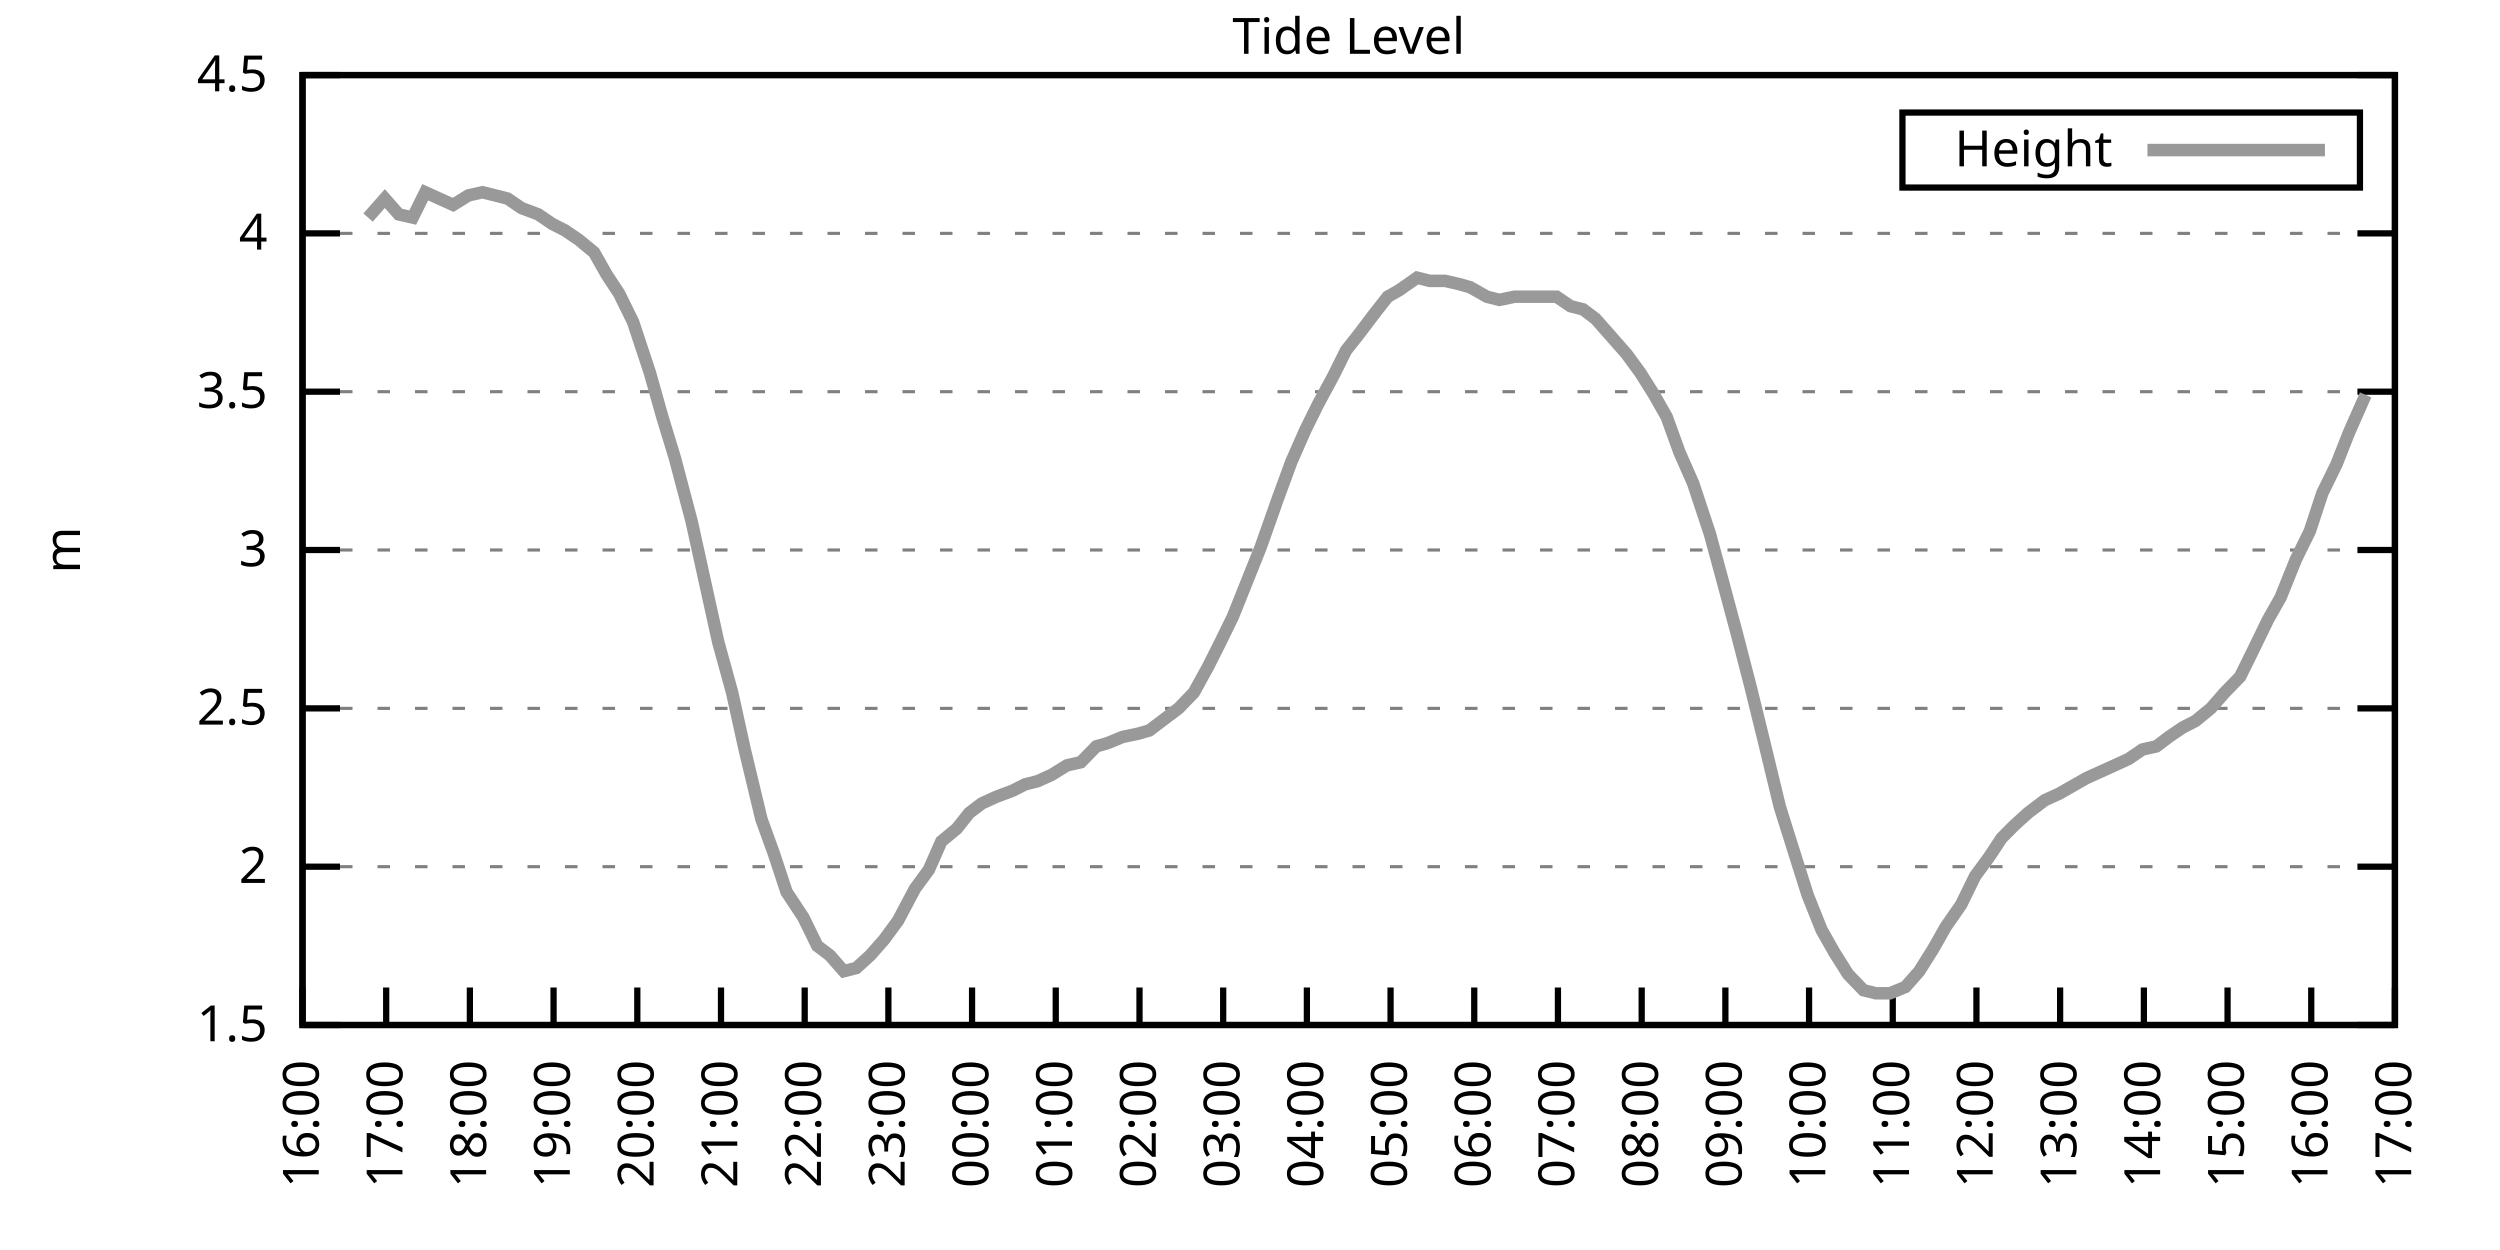
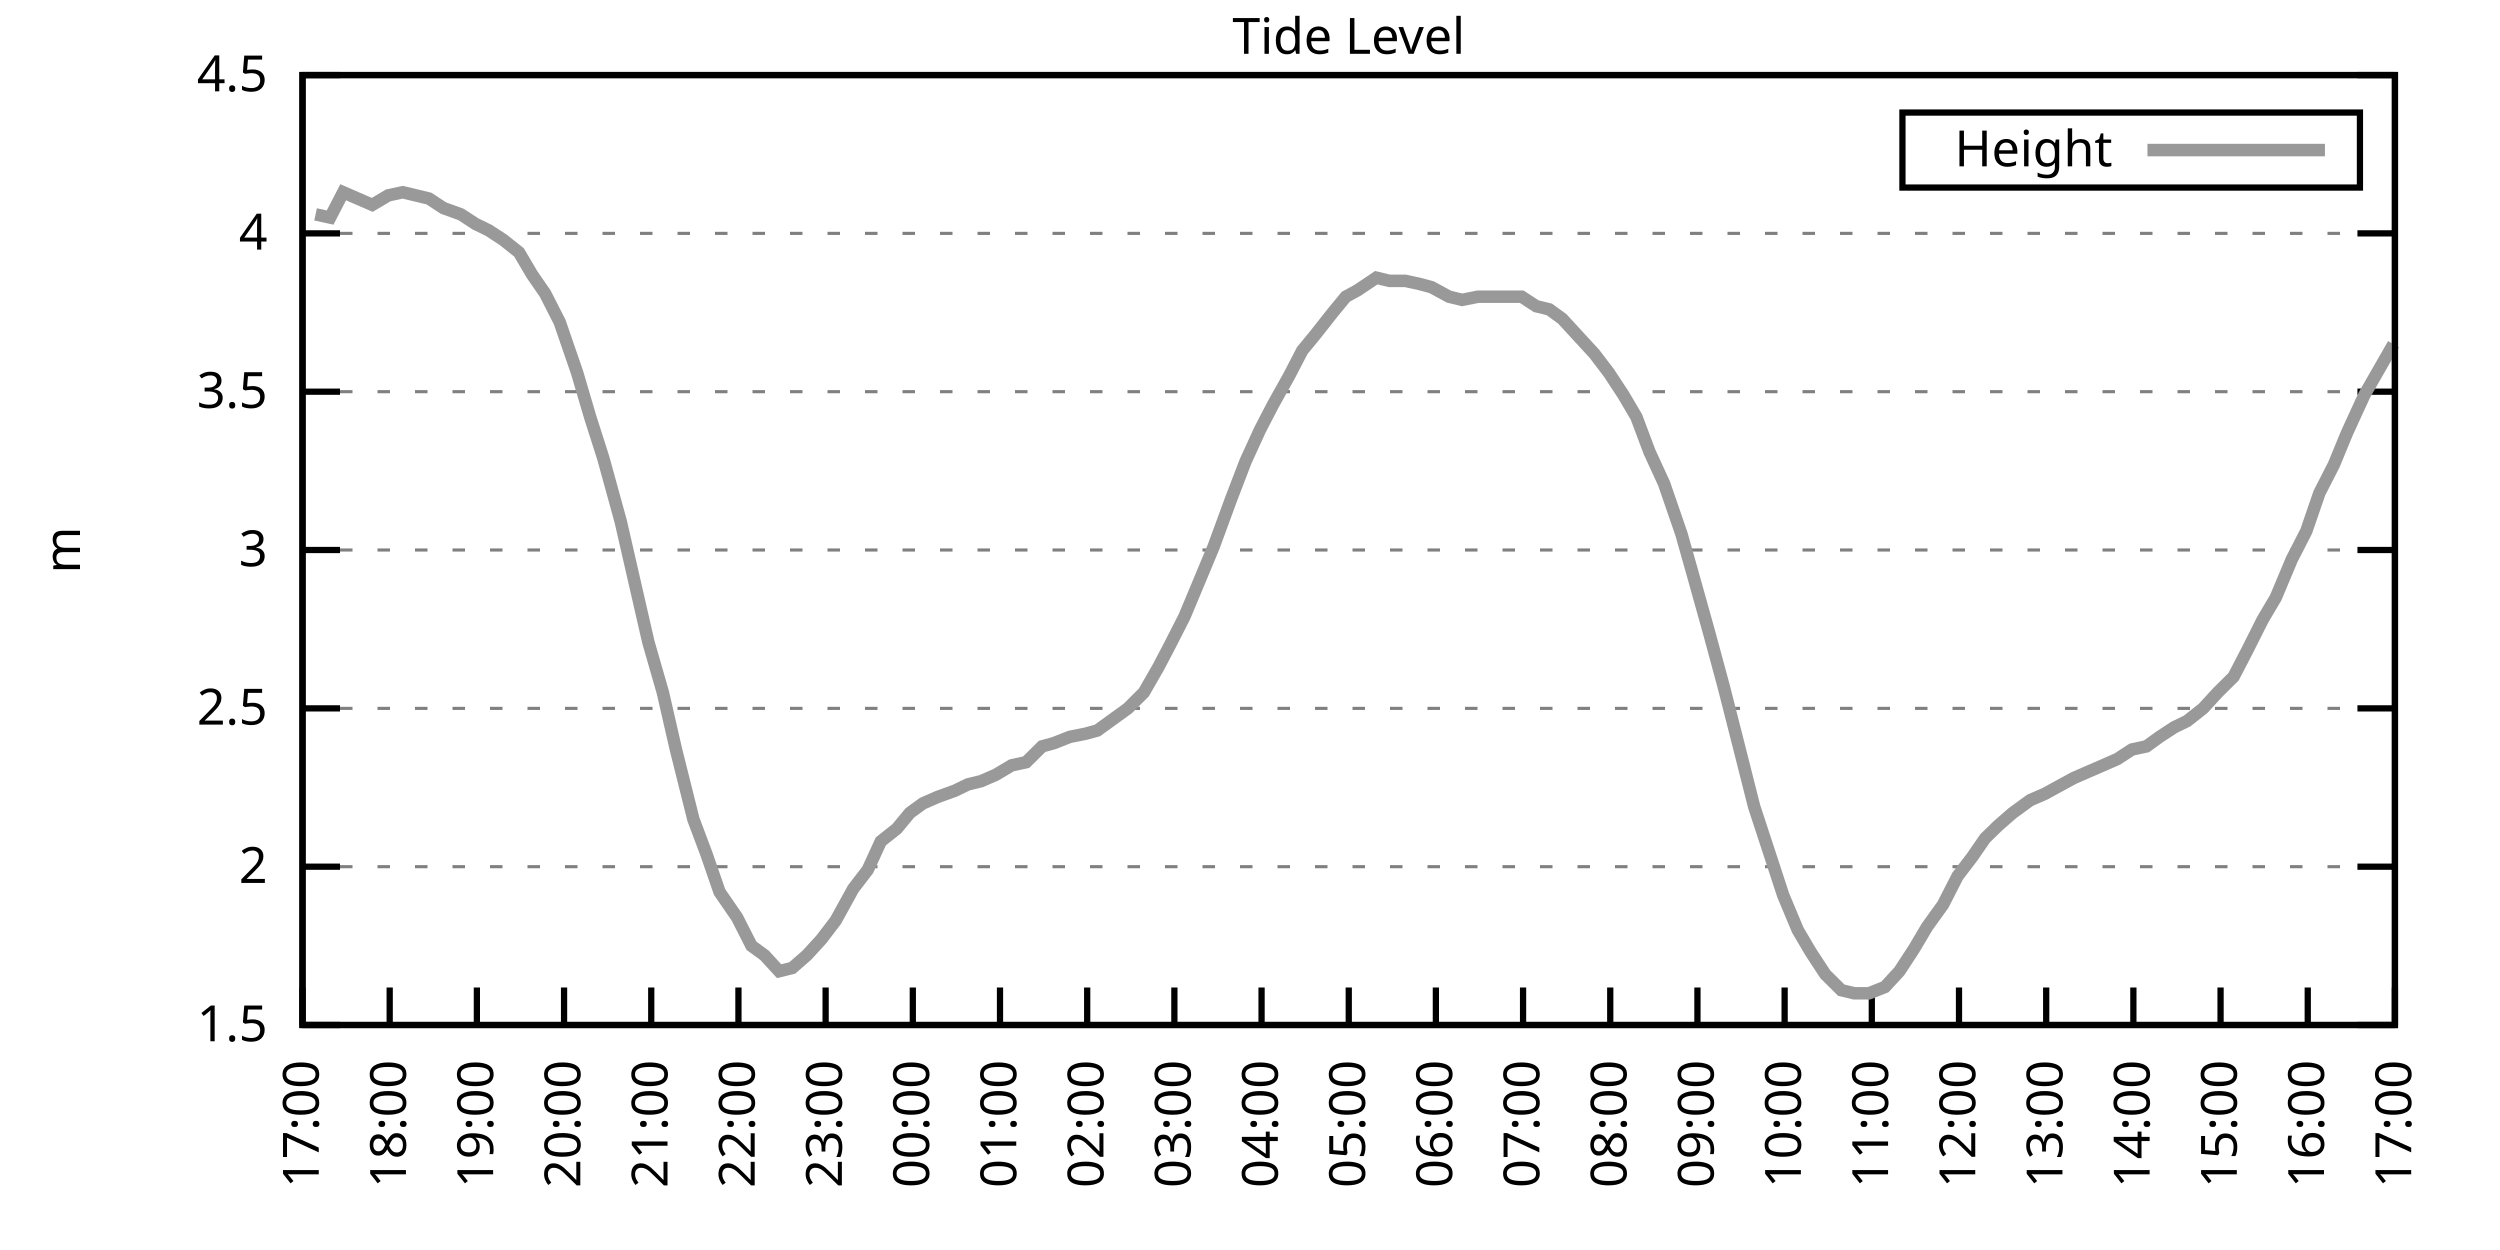
<svg xmlns="http://www.w3.org/2000/svg" xmlns:xlink="http://www.w3.org/1999/xlink" width="400" height="200" viewBox="0 0 400 200">
  <g id="gnuplot_canvas">
    <rect x="0" y="0" width="400" height="200" fill="none" />
    <defs>
      <circle id="gpDot" r="0.5" stroke-width="0.5" stroke="currentColor" />
      <path id="gpPt0" stroke-width="0.333" stroke="currentColor" d="M-1,0 h2 M0,-1 v2" />
      <path id="gpPt1" stroke-width="0.333" stroke="currentColor" d="M-1,-1 L1,1 M1,-1 L-1,1" />
      <path id="gpPt2" stroke-width="0.333" stroke="currentColor" d="M-1,0 L1,0 M0,-1 L0,1 M-1,-1 L1,1 M-1,1 L1,-1" />
      <rect id="gpPt3" stroke-width="0.333" stroke="currentColor" x="-1" y="-1" width="2" height="2" />
      <rect id="gpPt4" stroke-width="0.333" stroke="currentColor" fill="currentColor" x="-1" y="-1" width="2" height="2" />
      <circle id="gpPt5" stroke-width="0.333" stroke="currentColor" cx="0" cy="0" r="1" />
      <use xlink:href="#gpPt5" id="gpPt6" fill="currentColor" stroke="none" />
      <path id="gpPt7" stroke-width="0.333" stroke="currentColor" d="M0,-1.33 L-1.33,0.67 L1.33,0.67 z" />
      <use xlink:href="#gpPt7" id="gpPt8" fill="currentColor" stroke="none" />
      <use xlink:href="#gpPt7" id="gpPt9" stroke="currentColor" transform="rotate(180)" />
      <use xlink:href="#gpPt9" id="gpPt10" fill="currentColor" stroke="none" />
      <use xlink:href="#gpPt3" id="gpPt11" stroke="currentColor" transform="rotate(45)" />
      <use xlink:href="#gpPt11" id="gpPt12" fill="currentColor" stroke="none" />
      <path id="gpPt13" stroke-width="0.333" stroke="currentColor" d="M0,1.330 L1.265,0.411 L0.782,-1.067 L-0.782,-1.076 L-1.265,0.411 z" />
      <use xlink:href="#gpPt13" id="gpPt14" fill="currentColor" stroke="none" />
      <filter id="textbox" filterUnits="objectBoundingBox" x="0" y="0" height="1" width="1">
        <feFlood flood-color="white" flood-opacity="1" result="bgnd" />
        <feComposite in="SourceGraphic" in2="bgnd" operator="atop" />
      </filter>
      <filter id="greybox" filterUnits="objectBoundingBox" x="0" y="0" height="1" width="1">
        <feFlood flood-color="lightgrey" flood-opacity="1" result="grey" />
        <feComposite in="SourceGraphic" in2="grey" operator="atop" />
      </filter>
    </defs>
    <g fill="none" color="white" stroke="currentColor" stroke-width="1.00" stroke-linecap="butt" stroke-linejoin="miter">
</g>
    <g fill="none" color="black" stroke="currentColor" stroke-width="1.00" stroke-linecap="butt" stroke-linejoin="miter">
      <g stroke="none" shape-rendering="crispEdges">
        <polygon fill="rgb(255, 255, 255)" points="48.40,164.00 383.18,164.00 383.18,12.02 48.40,12.02 " />
      </g>
    </g>
    <g fill="none" color="black" stroke="currentColor" stroke-width="1.00" stroke-linecap="butt" stroke-linejoin="miter">
</g>
    <g fill="none" color="black" stroke="black" stroke-width="0.50" stroke-linecap="butt" stroke-linejoin="miter">
</g>
    <g fill="none" color="gray" stroke="currentColor" stroke-width="0.50" stroke-linecap="butt" stroke-linejoin="miter">
      <path stroke="gray" stroke-dasharray="2,4" class="gridline" d="M48.40,164.00 L383.19,164.00  " />
    </g>
    <g fill="none" color="gray" stroke="gray" stroke-width="1.00" stroke-linecap="butt" stroke-linejoin="miter">
</g>
    <g fill="none" color="black" stroke="currentColor" stroke-width="1.00" stroke-linecap="butt" stroke-linejoin="miter">
      <path stroke="black" d="M48.40,164.00 L54.40,164.00 M383.19,164.00 L377.19,164.00  " />
      <g transform="translate(42.80,166.60)" stroke="none" fill="black" font-family="Sans" font-size="8.00" text-anchor="end">
        <text>
          <tspan font-family="Sans"> 1.5</tspan>
        </text>
      </g>
    </g>
    <g fill="none" color="black" stroke="currentColor" stroke-width="1.00" stroke-linecap="butt" stroke-linejoin="miter">
</g>
    <g fill="none" color="black" stroke="black" stroke-width="0.50" stroke-linecap="butt" stroke-linejoin="miter">
</g>
    <g fill="none" color="gray" stroke="currentColor" stroke-width="0.50" stroke-linecap="butt" stroke-linejoin="miter">
      <path stroke="gray" stroke-dasharray="2,4" class="gridline" d="M48.40,138.67 L383.19,138.67  " />
    </g>
    <g fill="none" color="gray" stroke="gray" stroke-width="1.00" stroke-linecap="butt" stroke-linejoin="miter">
</g>
    <g fill="none" color="black" stroke="currentColor" stroke-width="1.00" stroke-linecap="butt" stroke-linejoin="miter">
      <path stroke="black" d="M48.40,138.67 L54.40,138.67 M383.19,138.67 L377.19,138.67  " />
      <g transform="translate(42.80,141.27)" stroke="none" fill="black" font-family="Sans" font-size="8.00" text-anchor="end">
        <text>
          <tspan font-family="Sans"> 2</tspan>
        </text>
      </g>
    </g>
    <g fill="none" color="black" stroke="currentColor" stroke-width="1.00" stroke-linecap="butt" stroke-linejoin="miter">
</g>
    <g fill="none" color="black" stroke="black" stroke-width="0.50" stroke-linecap="butt" stroke-linejoin="miter">
</g>
    <g fill="none" color="gray" stroke="currentColor" stroke-width="0.50" stroke-linecap="butt" stroke-linejoin="miter">
      <path stroke="gray" stroke-dasharray="2,4" class="gridline" d="M48.40,113.34 L383.19,113.34  " />
    </g>
    <g fill="none" color="gray" stroke="gray" stroke-width="1.00" stroke-linecap="butt" stroke-linejoin="miter">
</g>
    <g fill="none" color="black" stroke="currentColor" stroke-width="1.00" stroke-linecap="butt" stroke-linejoin="miter">
      <path stroke="black" d="M48.40,113.34 L54.40,113.34 M383.19,113.34 L377.19,113.34  " />
      <g transform="translate(42.80,115.94)" stroke="none" fill="black" font-family="Sans" font-size="8.00" text-anchor="end">
        <text>
          <tspan font-family="Sans"> 2.5</tspan>
        </text>
      </g>
    </g>
    <g fill="none" color="black" stroke="currentColor" stroke-width="1.00" stroke-linecap="butt" stroke-linejoin="miter">
</g>
    <g fill="none" color="black" stroke="black" stroke-width="0.50" stroke-linecap="butt" stroke-linejoin="miter">
</g>
    <g fill="none" color="gray" stroke="currentColor" stroke-width="0.50" stroke-linecap="butt" stroke-linejoin="miter">
      <path stroke="gray" stroke-dasharray="2,4" class="gridline" d="M48.40,88.00 L383.19,88.00  " />
    </g>
    <g fill="none" color="gray" stroke="gray" stroke-width="1.00" stroke-linecap="butt" stroke-linejoin="miter">
</g>
    <g fill="none" color="black" stroke="currentColor" stroke-width="1.00" stroke-linecap="butt" stroke-linejoin="miter">
      <path stroke="black" d="M48.40,88.00 L54.40,88.00 M383.19,88.00 L377.19,88.00  " />
      <g transform="translate(42.80,90.60)" stroke="none" fill="black" font-family="Sans" font-size="8.00" text-anchor="end">
        <text>
          <tspan font-family="Sans"> 3</tspan>
        </text>
      </g>
    </g>
    <g fill="none" color="black" stroke="currentColor" stroke-width="1.00" stroke-linecap="butt" stroke-linejoin="miter">
</g>
    <g fill="none" color="black" stroke="black" stroke-width="0.50" stroke-linecap="butt" stroke-linejoin="miter">
</g>
    <g fill="none" color="gray" stroke="currentColor" stroke-width="0.50" stroke-linecap="butt" stroke-linejoin="miter">
      <path stroke="gray" stroke-dasharray="2,4" class="gridline" d="M48.40,62.67 L383.19,62.67  " />
    </g>
    <g fill="none" color="gray" stroke="gray" stroke-width="1.00" stroke-linecap="butt" stroke-linejoin="miter">
</g>
    <g fill="none" color="black" stroke="currentColor" stroke-width="1.00" stroke-linecap="butt" stroke-linejoin="miter">
      <path stroke="black" d="M48.40,62.67 L54.40,62.67 M383.19,62.67 L377.19,62.67  " />
      <g transform="translate(42.80,65.27)" stroke="none" fill="black" font-family="Sans" font-size="8.00" text-anchor="end">
        <text>
          <tspan font-family="Sans"> 3.5</tspan>
        </text>
      </g>
    </g>
    <g fill="none" color="black" stroke="currentColor" stroke-width="1.00" stroke-linecap="butt" stroke-linejoin="miter">
</g>
    <g fill="none" color="black" stroke="black" stroke-width="0.50" stroke-linecap="butt" stroke-linejoin="miter">
</g>
    <g fill="none" color="gray" stroke="currentColor" stroke-width="0.50" stroke-linecap="butt" stroke-linejoin="miter">
      <path stroke="gray" stroke-dasharray="2,4" class="gridline" d="M48.40,37.34 L383.19,37.34  " />
    </g>
    <g fill="none" color="gray" stroke="gray" stroke-width="1.00" stroke-linecap="butt" stroke-linejoin="miter">
</g>
    <g fill="none" color="black" stroke="currentColor" stroke-width="1.00" stroke-linecap="butt" stroke-linejoin="miter">
      <path stroke="black" d="M48.40,37.34 L54.40,37.34 M383.19,37.34 L377.19,37.34  " />
      <g transform="translate(42.80,39.94)" stroke="none" fill="black" font-family="Sans" font-size="8.00" text-anchor="end">
        <text>
          <tspan font-family="Sans"> 4</tspan>
        </text>
      </g>
    </g>
    <g fill="none" color="black" stroke="currentColor" stroke-width="1.00" stroke-linecap="butt" stroke-linejoin="miter">
</g>
    <g fill="none" color="black" stroke="black" stroke-width="0.50" stroke-linecap="butt" stroke-linejoin="miter">
</g>
    <g fill="none" color="gray" stroke="currentColor" stroke-width="0.50" stroke-linecap="butt" stroke-linejoin="miter">
      <path stroke="gray" stroke-dasharray="2,4" class="gridline" d="M48.40,12.01 L383.19,12.01  " />
    </g>
    <g fill="none" color="gray" stroke="gray" stroke-width="1.00" stroke-linecap="butt" stroke-linejoin="miter">
</g>
    <g fill="none" color="black" stroke="currentColor" stroke-width="1.00" stroke-linecap="butt" stroke-linejoin="miter">
      <path stroke="black" d="M48.40,12.01 L54.40,12.01 M383.19,12.01 L377.19,12.01  " />
      <g transform="translate(42.80,14.61)" stroke="none" fill="black" font-family="Sans" font-size="8.00" text-anchor="end">
        <text>
          <tspan font-family="Sans"> 4.5</tspan>
        </text>
      </g>
    </g>
    <g fill="none" color="black" stroke="currentColor" stroke-width="1.00" stroke-linecap="butt" stroke-linejoin="miter">
      <path stroke="black" d="M48.40,164.00 L48.40,158.00  " />
      <g transform="translate(51.00,169.60) rotate(270.00)" stroke="none" fill="black" font-family="Sans" font-size="8.00" text-anchor="end">
        <text>
-           <tspan font-family="Sans">16:00</tspan>
-         </text>
-       </g>
-     </g>
-     <g fill="none" color="black" stroke="currentColor" stroke-width="1.00" stroke-linecap="butt" stroke-linejoin="miter">
-       <path stroke="black" d="M61.79,164.00 L61.79,158.00  " />
-       <g transform="translate(64.39,169.60) rotate(270.00)" stroke="none" fill="black" font-family="Sans" font-size="8.00" text-anchor="end">
-         <text>
          <tspan font-family="Sans">17:00</tspan>
        </text>
      </g>
    </g>
    <g fill="none" color="black" stroke="currentColor" stroke-width="1.00" stroke-linecap="butt" stroke-linejoin="miter">
-       <path stroke="black" d="M75.18,164.00 L75.18,158.00  " />
-       <g transform="translate(77.78,169.60) rotate(270.00)" stroke="none" fill="black" font-family="Sans" font-size="8.00" text-anchor="end">
+       <path stroke="black" d="M62.35,164.00 L62.35,158.00  " />
+       <g transform="translate(64.95,169.60) rotate(270.00)" stroke="none" fill="black" font-family="Sans" font-size="8.00" text-anchor="end">
        <text>
          <tspan font-family="Sans">18:00</tspan>
        </text>
      </g>
    </g>
    <g fill="none" color="black" stroke="currentColor" stroke-width="1.00" stroke-linecap="butt" stroke-linejoin="miter">
-       <path stroke="black" d="M88.57,164.00 L88.57,158.00  " />
-       <g transform="translate(91.17,169.60) rotate(270.00)" stroke="none" fill="black" font-family="Sans" font-size="8.00" text-anchor="end">
+       <path stroke="black" d="M76.30,164.00 L76.30,158.00  " />
+       <g transform="translate(78.90,169.60) rotate(270.00)" stroke="none" fill="black" font-family="Sans" font-size="8.00" text-anchor="end">
        <text>
          <tspan font-family="Sans">19:00</tspan>
        </text>
      </g>
    </g>
    <g fill="none" color="black" stroke="currentColor" stroke-width="1.00" stroke-linecap="butt" stroke-linejoin="miter">
-       <path stroke="black" d="M101.97,164.00 L101.97,158.00  " />
-       <g transform="translate(104.57,169.60) rotate(270.00)" stroke="none" fill="black" font-family="Sans" font-size="8.00" text-anchor="end">
+       <path stroke="black" d="M90.25,164.00 L90.25,158.00  " />
+       <g transform="translate(92.85,169.60) rotate(270.00)" stroke="none" fill="black" font-family="Sans" font-size="8.00" text-anchor="end">
        <text>
          <tspan font-family="Sans">20:00</tspan>
        </text>
      </g>
    </g>
    <g fill="none" color="black" stroke="currentColor" stroke-width="1.00" stroke-linecap="butt" stroke-linejoin="miter">
-       <path stroke="black" d="M115.36,164.00 L115.36,158.00  " />
-       <g transform="translate(117.96,169.60) rotate(270.00)" stroke="none" fill="black" font-family="Sans" font-size="8.00" text-anchor="end">
+       <path stroke="black" d="M104.20,164.00 L104.20,158.00  " />
+       <g transform="translate(106.80,169.60) rotate(270.00)" stroke="none" fill="black" font-family="Sans" font-size="8.00" text-anchor="end">
        <text>
          <tspan font-family="Sans">21:00</tspan>
        </text>
      </g>
    </g>
    <g fill="none" color="black" stroke="currentColor" stroke-width="1.00" stroke-linecap="butt" stroke-linejoin="miter">
-       <path stroke="black" d="M128.75,164.00 L128.75,158.00  " />
-       <g transform="translate(131.35,169.60) rotate(270.00)" stroke="none" fill="black" font-family="Sans" font-size="8.00" text-anchor="end">
+       <path stroke="black" d="M118.15,164.00 L118.15,158.00  " />
+       <g transform="translate(120.75,169.60) rotate(270.00)" stroke="none" fill="black" font-family="Sans" font-size="8.00" text-anchor="end">
        <text>
          <tspan font-family="Sans">22:00</tspan>
        </text>
      </g>
    </g>
    <g fill="none" color="black" stroke="currentColor" stroke-width="1.00" stroke-linecap="butt" stroke-linejoin="miter">
-       <path stroke="black" d="M142.14,164.00 L142.14,158.00  " />
-       <g transform="translate(144.74,169.60) rotate(270.00)" stroke="none" fill="black" font-family="Sans" font-size="8.00" text-anchor="end">
+       <path stroke="black" d="M132.10,164.00 L132.10,158.00  " />
+       <g transform="translate(134.70,169.60) rotate(270.00)" stroke="none" fill="black" font-family="Sans" font-size="8.00" text-anchor="end">
        <text>
          <tspan font-family="Sans">23:00</tspan>
        </text>
      </g>
    </g>
    <g fill="none" color="black" stroke="currentColor" stroke-width="1.00" stroke-linecap="butt" stroke-linejoin="miter">
-       <path stroke="black" d="M155.53,164.00 L155.53,158.00  " />
-       <g transform="translate(158.13,169.60) rotate(270.00)" stroke="none" fill="black" font-family="Sans" font-size="8.00" text-anchor="end">
+       <path stroke="black" d="M146.05,164.00 L146.05,158.00  " />
+       <g transform="translate(148.65,169.60) rotate(270.00)" stroke="none" fill="black" font-family="Sans" font-size="8.00" text-anchor="end">
        <text>
          <tspan font-family="Sans">00:00</tspan>
        </text>
      </g>
    </g>
    <g fill="none" color="black" stroke="currentColor" stroke-width="1.00" stroke-linecap="butt" stroke-linejoin="miter">
-       <path stroke="black" d="M168.92,164.00 L168.92,158.00  " />
-       <g transform="translate(171.52,169.60) rotate(270.00)" stroke="none" fill="black" font-family="Sans" font-size="8.00" text-anchor="end">
+       <path stroke="black" d="M160.00,164.00 L160.00,158.00  " />
+       <g transform="translate(162.60,169.60) rotate(270.00)" stroke="none" fill="black" font-family="Sans" font-size="8.00" text-anchor="end">
        <text>
          <tspan font-family="Sans">01:00</tspan>
        </text>
      </g>
    </g>
    <g fill="none" color="black" stroke="currentColor" stroke-width="1.00" stroke-linecap="butt" stroke-linejoin="miter">
-       <path stroke="black" d="M182.32,164.00 L182.32,158.00  " />
-       <g transform="translate(184.92,169.60) rotate(270.00)" stroke="none" fill="black" font-family="Sans" font-size="8.00" text-anchor="end">
+       <path stroke="black" d="M173.95,164.00 L173.95,158.00  " />
+       <g transform="translate(176.55,169.60) rotate(270.00)" stroke="none" fill="black" font-family="Sans" font-size="8.00" text-anchor="end">
        <text>
          <tspan font-family="Sans">02:00</tspan>
        </text>
      </g>
    </g>
    <g fill="none" color="black" stroke="currentColor" stroke-width="1.00" stroke-linecap="butt" stroke-linejoin="miter">
-       <path stroke="black" d="M195.71,164.00 L195.71,158.00  " />
-       <g transform="translate(198.31,169.60) rotate(270.00)" stroke="none" fill="black" font-family="Sans" font-size="8.00" text-anchor="end">
+       <path stroke="black" d="M187.90,164.00 L187.90,158.00  " />
+       <g transform="translate(190.50,169.60) rotate(270.00)" stroke="none" fill="black" font-family="Sans" font-size="8.00" text-anchor="end">
        <text>
          <tspan font-family="Sans">03:00</tspan>
        </text>
      </g>
    </g>
    <g fill="none" color="black" stroke="currentColor" stroke-width="1.00" stroke-linecap="butt" stroke-linejoin="miter">
-       <path stroke="black" d="M209.10,164.00 L209.10,158.00  " />
-       <g transform="translate(211.70,169.60) rotate(270.00)" stroke="none" fill="black" font-family="Sans" font-size="8.00" text-anchor="end">
+       <path stroke="black" d="M201.85,164.00 L201.85,158.00  " />
+       <g transform="translate(204.45,169.60) rotate(270.00)" stroke="none" fill="black" font-family="Sans" font-size="8.00" text-anchor="end">
        <text>
          <tspan font-family="Sans">04:00</tspan>
        </text>
      </g>
    </g>
    <g fill="none" color="black" stroke="currentColor" stroke-width="1.00" stroke-linecap="butt" stroke-linejoin="miter">
-       <path stroke="black" d="M222.49,164.00 L222.49,158.00  " />
-       <g transform="translate(225.09,169.60) rotate(270.00)" stroke="none" fill="black" font-family="Sans" font-size="8.00" text-anchor="end">
+       <path stroke="black" d="M215.80,164.00 L215.80,158.00  " />
+       <g transform="translate(218.40,169.60) rotate(270.00)" stroke="none" fill="black" font-family="Sans" font-size="8.00" text-anchor="end">
        <text>
          <tspan font-family="Sans">05:00</tspan>
        </text>
      </g>
    </g>
    <g fill="none" color="black" stroke="currentColor" stroke-width="1.00" stroke-linecap="butt" stroke-linejoin="miter">
-       <path stroke="black" d="M235.88,164.00 L235.88,158.00  " />
-       <g transform="translate(238.48,169.60) rotate(270.00)" stroke="none" fill="black" font-family="Sans" font-size="8.00" text-anchor="end">
+       <path stroke="black" d="M229.74,164.00 L229.74,158.00  " />
+       <g transform="translate(232.34,169.60) rotate(270.00)" stroke="none" fill="black" font-family="Sans" font-size="8.00" text-anchor="end">
        <text>
          <tspan font-family="Sans">06:00</tspan>
        </text>
      </g>
    </g>
    <g fill="none" color="black" stroke="currentColor" stroke-width="1.00" stroke-linecap="butt" stroke-linejoin="miter">
-       <path stroke="black" d="M249.27,164.00 L249.27,158.00  " />
-       <g transform="translate(251.87,169.60) rotate(270.00)" stroke="none" fill="black" font-family="Sans" font-size="8.00" text-anchor="end">
+       <path stroke="black" d="M243.69,164.00 L243.69,158.00  " />
+       <g transform="translate(246.29,169.60) rotate(270.00)" stroke="none" fill="black" font-family="Sans" font-size="8.00" text-anchor="end">
        <text>
          <tspan font-family="Sans">07:00</tspan>
        </text>
      </g>
    </g>
    <g fill="none" color="black" stroke="currentColor" stroke-width="1.00" stroke-linecap="butt" stroke-linejoin="miter">
-       <path stroke="black" d="M262.67,164.00 L262.67,158.00  " />
-       <g transform="translate(265.27,169.60) rotate(270.00)" stroke="none" fill="black" font-family="Sans" font-size="8.00" text-anchor="end">
+       <path stroke="black" d="M257.64,164.00 L257.64,158.00  " />
+       <g transform="translate(260.24,169.60) rotate(270.00)" stroke="none" fill="black" font-family="Sans" font-size="8.00" text-anchor="end">
        <text>
          <tspan font-family="Sans">08:00</tspan>
        </text>
      </g>
    </g>
    <g fill="none" color="black" stroke="currentColor" stroke-width="1.00" stroke-linecap="butt" stroke-linejoin="miter">
-       <path stroke="black" d="M276.06,164.00 L276.06,158.00  " />
-       <g transform="translate(278.66,169.60) rotate(270.00)" stroke="none" fill="black" font-family="Sans" font-size="8.00" text-anchor="end">
+       <path stroke="black" d="M271.59,164.00 L271.59,158.00  " />
+       <g transform="translate(274.19,169.60) rotate(270.00)" stroke="none" fill="black" font-family="Sans" font-size="8.00" text-anchor="end">
        <text>
          <tspan font-family="Sans">09:00</tspan>
        </text>
      </g>
    </g>
    <g fill="none" color="black" stroke="currentColor" stroke-width="1.00" stroke-linecap="butt" stroke-linejoin="miter">
-       <path stroke="black" d="M289.45,164.00 L289.45,158.00  " />
-       <g transform="translate(292.05,169.60) rotate(270.00)" stroke="none" fill="black" font-family="Sans" font-size="8.00" text-anchor="end">
+       <path stroke="black" d="M285.54,164.00 L285.54,158.00  " />
+       <g transform="translate(288.14,169.60) rotate(270.00)" stroke="none" fill="black" font-family="Sans" font-size="8.00" text-anchor="end">
        <text>
          <tspan font-family="Sans">10:00</tspan>
        </text>
      </g>
    </g>
    <g fill="none" color="black" stroke="currentColor" stroke-width="1.00" stroke-linecap="butt" stroke-linejoin="miter">
-       <path stroke="black" d="M302.84,164.00 L302.84,158.00  " />
-       <g transform="translate(305.44,169.60) rotate(270.00)" stroke="none" fill="black" font-family="Sans" font-size="8.00" text-anchor="end">
+       <path stroke="black" d="M299.49,164.00 L299.49,158.00  " />
+       <g transform="translate(302.09,169.60) rotate(270.00)" stroke="none" fill="black" font-family="Sans" font-size="8.00" text-anchor="end">
        <text>
          <tspan font-family="Sans">11:00</tspan>
        </text>
      </g>
    </g>
    <g fill="none" color="black" stroke="currentColor" stroke-width="1.00" stroke-linecap="butt" stroke-linejoin="miter">
-       <path stroke="black" d="M316.23,164.00 L316.23,158.00  " />
-       <g transform="translate(318.83,169.60) rotate(270.00)" stroke="none" fill="black" font-family="Sans" font-size="8.00" text-anchor="end">
+       <path stroke="black" d="M313.44,164.00 L313.44,158.00  " />
+       <g transform="translate(316.04,169.60) rotate(270.00)" stroke="none" fill="black" font-family="Sans" font-size="8.00" text-anchor="end">
        <text>
          <tspan font-family="Sans">12:00</tspan>
        </text>
      </g>
    </g>
    <g fill="none" color="black" stroke="currentColor" stroke-width="1.00" stroke-linecap="butt" stroke-linejoin="miter">
-       <path stroke="black" d="M329.62,164.00 L329.62,158.00  " />
-       <g transform="translate(332.22,169.60) rotate(270.00)" stroke="none" fill="black" font-family="Sans" font-size="8.00" text-anchor="end">
+       <path stroke="black" d="M327.39,164.00 L327.39,158.00  " />
+       <g transform="translate(329.99,169.60) rotate(270.00)" stroke="none" fill="black" font-family="Sans" font-size="8.00" text-anchor="end">
        <text>
          <tspan font-family="Sans">13:00</tspan>
        </text>
      </g>
    </g>
    <g fill="none" color="black" stroke="currentColor" stroke-width="1.00" stroke-linecap="butt" stroke-linejoin="miter">
-       <path stroke="black" d="M343.02,164.00 L343.02,158.00  " />
-       <g transform="translate(345.62,169.60) rotate(270.00)" stroke="none" fill="black" font-family="Sans" font-size="8.00" text-anchor="end">
+       <path stroke="black" d="M341.34,164.00 L341.34,158.00  " />
+       <g transform="translate(343.94,169.60) rotate(270.00)" stroke="none" fill="black" font-family="Sans" font-size="8.00" text-anchor="end">
        <text>
          <tspan font-family="Sans">14:00</tspan>
        </text>
      </g>
    </g>
    <g fill="none" color="black" stroke="currentColor" stroke-width="1.00" stroke-linecap="butt" stroke-linejoin="miter">
-       <path stroke="black" d="M356.41,164.00 L356.41,158.00  " />
-       <g transform="translate(359.01,169.60) rotate(270.00)" stroke="none" fill="black" font-family="Sans" font-size="8.00" text-anchor="end">
+       <path stroke="black" d="M355.29,164.00 L355.29,158.00  " />
+       <g transform="translate(357.89,169.60) rotate(270.00)" stroke="none" fill="black" font-family="Sans" font-size="8.00" text-anchor="end">
        <text>
          <tspan font-family="Sans">15:00</tspan>
        </text>
      </g>
    </g>
    <g fill="none" color="black" stroke="currentColor" stroke-width="1.00" stroke-linecap="butt" stroke-linejoin="miter">
-       <path stroke="black" d="M369.80,164.00 L369.80,158.00  " />
-       <g transform="translate(372.40,169.60) rotate(270.00)" stroke="none" fill="black" font-family="Sans" font-size="8.00" text-anchor="end">
+       <path stroke="black" d="M369.24,164.00 L369.24,158.00  " />
+       <g transform="translate(371.84,169.60) rotate(270.00)" stroke="none" fill="black" font-family="Sans" font-size="8.00" text-anchor="end">
        <text>
          <tspan font-family="Sans">16:00</tspan>
        </text>
      </g>
    </g>
    <g fill="none" color="black" stroke="currentColor" stroke-width="1.00" stroke-linecap="butt" stroke-linejoin="miter">
      <path stroke="black" d="M383.19,164.00 L383.19,158.00  " />
      <g transform="translate(385.79,169.60) rotate(270.00)" stroke="none" fill="black" font-family="Sans" font-size="8.00" text-anchor="end">
        <text>
          <tspan font-family="Sans">17:00</tspan>
        </text>
      </g>
    </g>
    <g fill="none" color="black" stroke="currentColor" stroke-width="1.00" stroke-linecap="butt" stroke-linejoin="miter">
</g>
    <g fill="none" color="black" stroke="currentColor" stroke-width="1.00" stroke-linecap="butt" stroke-linejoin="miter">
      <path stroke="black" d="M48.40,12.01 L48.40,164.00 L383.19,164.00 L383.19,12.01 L48.40,12.01 Z  " />
    </g>
    <g fill="none" color="black" stroke="currentColor" stroke-width="1.00" stroke-linecap="butt" stroke-linejoin="miter">
</g>
    <g fill="none" color="black" stroke="currentColor" stroke-width="1.00" stroke-linecap="butt" stroke-linejoin="miter">
      <path stroke="black" d="M304.39,30.01 L304.39,18.01 L377.59,18.01 L377.59,30.01 L304.39,30.01 Z  " />
    </g>
    <g id="Tide_level_plot_1">
      <g fill="none" color="white" stroke="black" stroke-width="2.00" stroke-linecap="butt" stroke-linejoin="miter">
</g>
      <g fill="none" color="black" stroke="currentColor" stroke-width="2.00" stroke-linecap="butt" stroke-linejoin="miter">
        <g transform="translate(337.99,26.61)" stroke="none" fill="black" font-family="Sans" font-size="8.00" text-anchor="end">
          <text>
            <tspan font-family="Sans">Height</tspan>
          </text>
        </g>
      </g>
      <g fill="none" color="black" stroke="currentColor" stroke-width="2.00" stroke-linecap="butt" stroke-linejoin="miter">
-         <path stroke="rgb(153, 153, 153)" d="M343.59,24.01 L371.99,24.01 M58.89,34.81 L61.57,31.77 L63.80,34.30 L66.03,34.81 L68.04,30.76 L70.27,31.77   L72.50,32.78 L74.96,31.26 L77.19,30.76 L79.20,31.26 L81.21,31.77 L83.44,33.29 L86.12,34.30 L88.35,35.82   L90.36,36.84 L92.59,38.35 L95.05,40.38 L97.06,43.93 L99.06,46.97 L101.30,51.53 L103.98,59.63 L105.98,66.73   L107.99,73.31 L110.67,83.45 L112.90,93.58 L114.91,102.70 L117.14,110.80 L119.15,119.92 L121.83,131.07 L123.84,136.64   L125.85,142.72 L128.53,146.77 L130.76,151.33 L132.77,152.85 L135.00,155.39 L137.01,154.88 L139.24,152.85 L141.47,150.32   L143.70,147.28 L146.38,142.21 L148.61,139.17 L150.62,134.62 L153.08,132.59 L155.09,130.06 L157.10,128.54 L159.33,127.52   L162.01,126.51 L164.01,125.50 L166.02,124.99 L168.25,123.98 L170.71,122.46 L172.94,121.95 L175.40,119.42 L177.18,118.91   L179.64,117.90 L182.09,117.39 L183.88,116.88 L185.89,115.36 L188.57,113.34 L191.02,110.80 L193.25,106.75 L195.04,103.20   L197.27,98.64 L199.50,93.07 L201.73,87.50 L204.41,79.90 L206.64,73.82 L208.88,68.75 L210.88,64.70 L213.34,60.14   L215.35,56.09 L217.36,53.55 L220.04,50.01 L222.04,47.47 L223.83,46.46 L226.73,44.43 L228.74,44.94 L231.20,44.94   L233.43,45.45 L235.21,45.95 L237.89,47.47 L239.90,47.98 L242.36,47.47 L244.36,47.47 L246.60,47.47 L249.05,47.47   L251.28,48.99 L253.29,49.50 L255.30,51.02 L257.98,54.06 L260.21,56.59 L262.44,59.63 L264.67,63.18 L266.68,66.73   L268.69,72.30 L270.92,77.37 L273.60,85.47 L275.39,92.06 L277.84,101.18 L280.07,109.79 L282.31,118.91 L284.76,129.04   L286.99,136.14 L289.23,143.23 L291.46,148.80 L293.47,152.35 L295.70,155.89 L298.15,158.43 L300.16,158.93 L302.39,158.93   L304.85,157.92 L307.08,155.39 L309.31,151.84 L311.32,148.29 L313.78,144.75 L316.01,140.19 L318.24,137.15 L320.25,134.11   L322.26,132.08 L324.49,130.06 L327.17,128.03 L329.40,127.02 L331.19,126.00 L333.86,124.48 L336.10,123.47 L338.33,122.46   L340.56,121.44 L342.79,119.92 L345.02,119.42 L347.03,117.90 L349.26,116.38 L351.27,115.36 L353.73,113.34 L355.96,110.80   L358.42,108.27 L360.42,104.22 L362.88,99.15 L364.89,95.60 L367.34,89.52 L369.58,84.97 L371.58,78.89 L373.82,74.33   L375.82,69.26 L378.50,63.18  " />
+         <path stroke="rgb(153, 153, 153)" d="M343.59,24.01 L371.99,24.01 M50.49,34.30 L52.82,34.81 L54.91,30.76 L57.23,31.77 L59.56,32.78 L62.12,31.26   L64.44,30.76 L66.53,31.26 L68.63,31.77 L70.95,33.29 L73.74,34.30 L76.07,35.82 L78.16,36.84 L80.48,38.35   L83.04,40.38 L85.13,43.93 L87.23,46.97 L89.55,51.53 L92.34,59.63 L94.43,66.73 L96.53,73.31 L99.32,83.45   L101.64,93.58 L103.73,102.70 L106.06,110.80 L108.15,119.92 L110.94,131.07 L113.03,136.64 L115.13,142.72 L117.92,146.77   L120.24,151.33 L122.33,152.85 L124.66,155.39 L126.75,154.88 L129.08,152.85 L131.40,150.32 L133.72,147.28 L136.51,142.21   L138.84,139.17 L140.93,134.62 L143.49,132.59 L145.58,130.06 L147.67,128.54 L150.00,127.52 L152.79,126.51 L154.88,125.50   L156.97,124.99 L159.30,123.98 L161.86,122.46 L164.18,121.95 L166.74,119.42 L168.60,118.91 L171.16,117.90 L173.71,117.39   L175.57,116.88 L177.67,115.36 L180.46,113.34 L183.01,110.80 L185.34,106.75 L187.20,103.20 L189.52,98.64 L191.85,93.07   L194.17,87.50 L196.96,79.90 L199.29,73.82 L201.61,68.75 L203.71,64.70 L206.26,60.14 L208.36,56.09 L210.45,53.55   L213.24,50.01 L215.33,47.47 L217.19,46.46 L220.21,44.43 L222.30,44.94 L224.86,44.94 L227.19,45.45 L229.05,45.95   L231.84,47.47 L233.93,47.98 L236.49,47.47 L238.58,47.47 L240.90,47.47 L243.46,47.47 L245.79,48.99 L247.88,49.50   L249.97,51.02 L252.76,54.06 L255.09,56.59 L257.41,59.63 L259.74,63.18 L261.83,66.73 L263.92,72.30 L266.25,77.37   L269.04,85.47 L270.90,92.06 L273.45,101.18 L275.78,109.79 L278.10,118.91 L280.66,129.04 L282.99,136.14 L285.31,143.23   L287.64,148.80 L289.73,152.35 L292.05,155.89 L294.61,158.43 L296.70,158.93 L299.03,158.93 L301.58,157.92 L303.91,155.39   L306.23,151.84 L308.33,148.29 L310.88,144.75 L313.21,140.19 L315.53,137.15 L317.63,134.11 L319.72,132.08 L322.04,130.06   L324.83,128.03 L327.16,127.02 L329.02,126.00 L331.81,124.48 L334.13,123.47 L336.46,122.46 L338.78,121.44 L341.11,119.92   L343.43,119.42 L345.53,117.90 L347.85,116.38 L349.94,115.36 L352.50,113.34 L354.83,110.80 L357.38,108.27 L359.48,104.22   L362.03,99.15 L364.13,95.60 L366.68,89.52 L369.01,84.97 L371.10,78.89 L373.43,74.33 L375.52,69.26 L378.31,63.18   L380.63,59.13 L382.96,55.07  " />
      </g>
    </g>
    <g fill="none" color="black" stroke="currentColor" stroke-width="2.00" stroke-linecap="butt" stroke-linejoin="miter">
</g>
    <g fill="none" color="black" stroke="black" stroke-width="1.00" stroke-linecap="butt" stroke-linejoin="miter">
</g>
    <g fill="none" color="black" stroke="currentColor" stroke-width="1.00" stroke-linecap="butt" stroke-linejoin="miter">
      <path stroke="black" d="M48.40,12.01 L48.40,164.00 L383.19,164.00 L383.19,12.01 L48.40,12.01 Z  " />
      <g transform="translate(12.80,88.01) rotate(270.00)" stroke="none" fill="black" font-family="Sans" font-size="8.00" text-anchor="middle">
        <text>
          <tspan font-family="Sans">m</tspan>
        </text>
      </g>
    </g>
    <g fill="none" color="black" stroke="currentColor" stroke-width="1.00" stroke-linecap="butt" stroke-linejoin="miter">
</g>
    <g fill="none" color="black" stroke="currentColor" stroke-width="1.00" stroke-linecap="butt" stroke-linejoin="miter">
      <g transform="translate(215.79,8.61)" stroke="none" fill="black" font-family="Sans" font-size="8.00" text-anchor="middle">
        <text>
          <tspan font-family="Sans">Tide Level</tspan>
        </text>
      </g>
    </g>
    <g fill="none" color="black" stroke="currentColor" stroke-width="1.00" stroke-linecap="butt" stroke-linejoin="miter">
</g>
  </g>
</svg>
